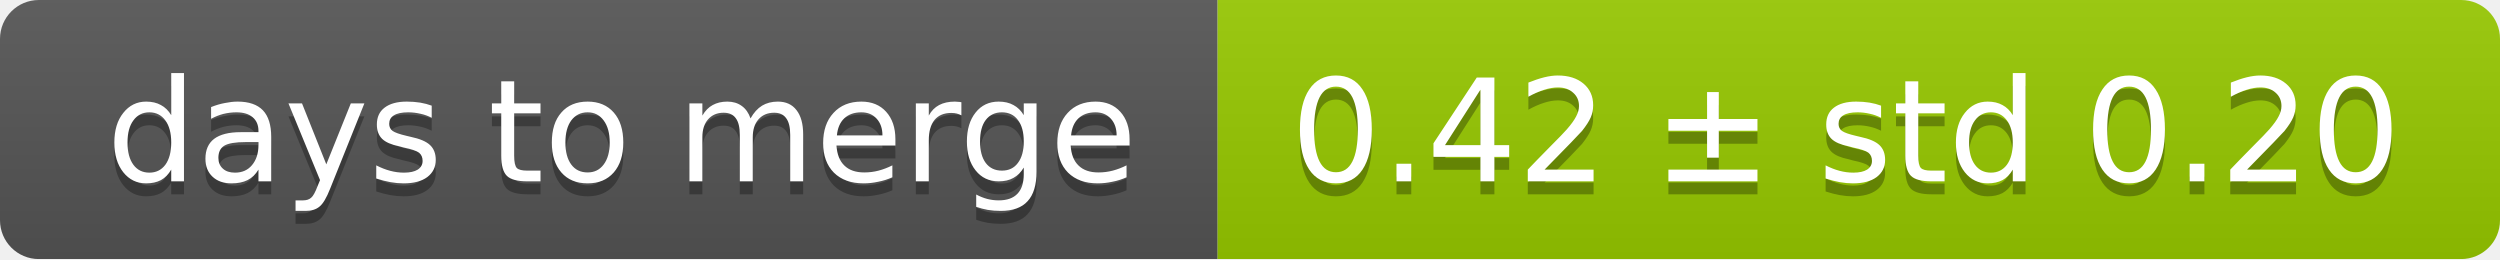
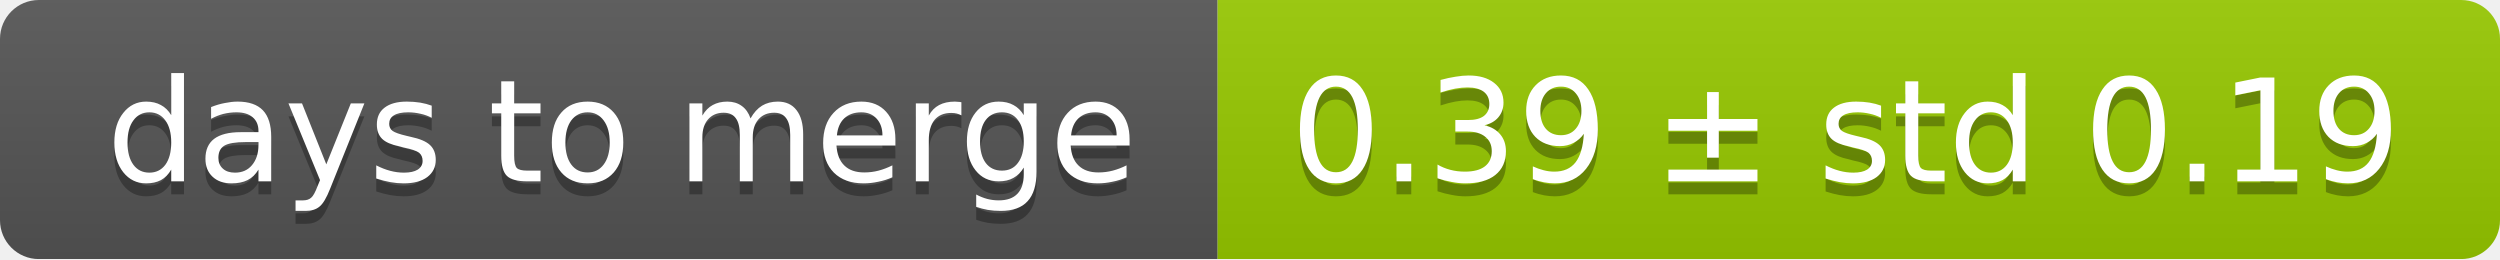
<svg xmlns="http://www.w3.org/2000/svg" width="193" height="20">
  <linearGradient id="smooth" x2="0" y2="100%">
    <stop offset="0" stop-color="#bbb" stop-opacity=".1" />
    <stop offset="1" stop-opacity=".1" />
  </linearGradient>
  <mask id="round">
    <rect width="193" height="20" rx="3" fill="#fff" />
  </mask>
  <g mask="url(#round)">
    <rect width="94" height="20" fill="#555" />
    <rect x="94" width="99" height="20" fill="#97ca00" />
    <rect width="193" height="20" fill="url(#smooth)" />
  </g>
  <g fill="#fff" text-anchor="middle" font-family="DejaVu Sans,Verdana,Geneva,sans-serif" font-size="11">
    <text x="48" y="15" fill="#010101" fill-opacity=".3">days to merge</text>
    <text x="48" y="14">days to merge</text>
-     <text x="142.5" y="15" fill="#010101" fill-opacity=".3">0.42 ± std 0.20</text>
-     <text x="142.5" y="14">0.42 ± std 0.20</text>
+     <text x="142.5" y="15" fill="#010101" fill-opacity=".3">0.39 ± std 0.19</text>
+     <text x="142.5" y="14">0.39 ± std 0.19</text>
  </g>
</svg>
